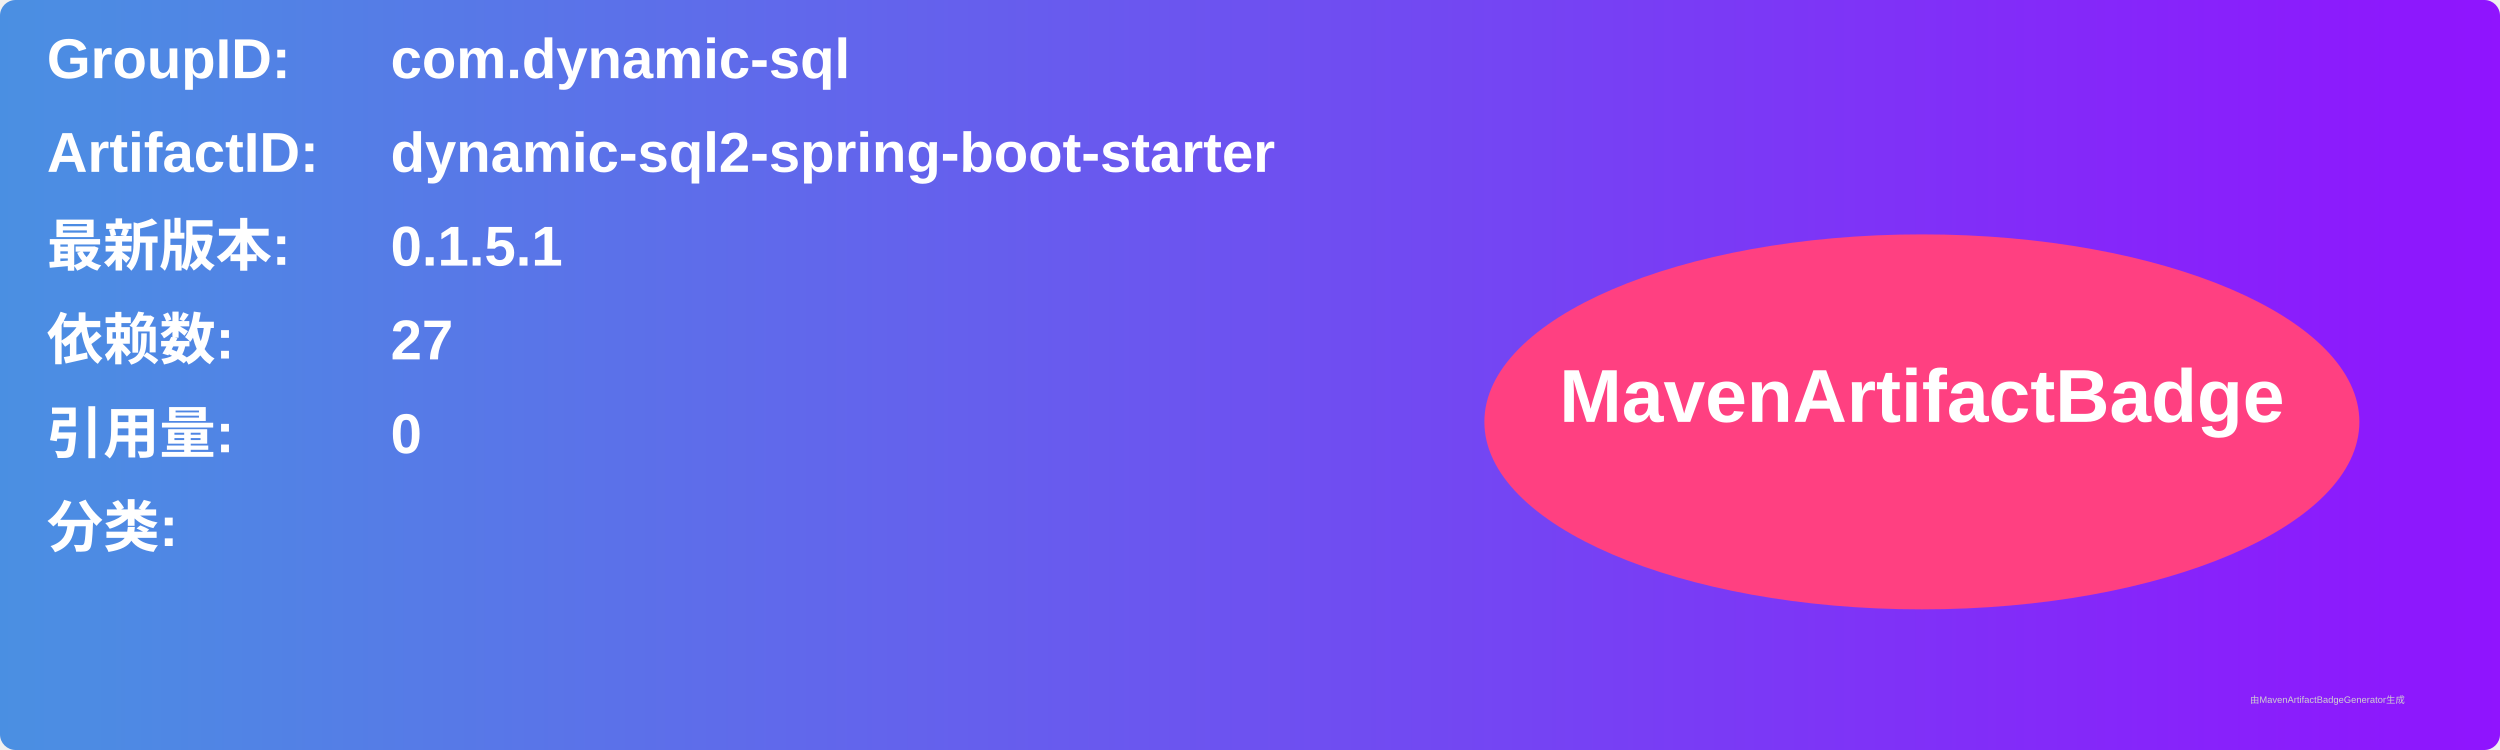
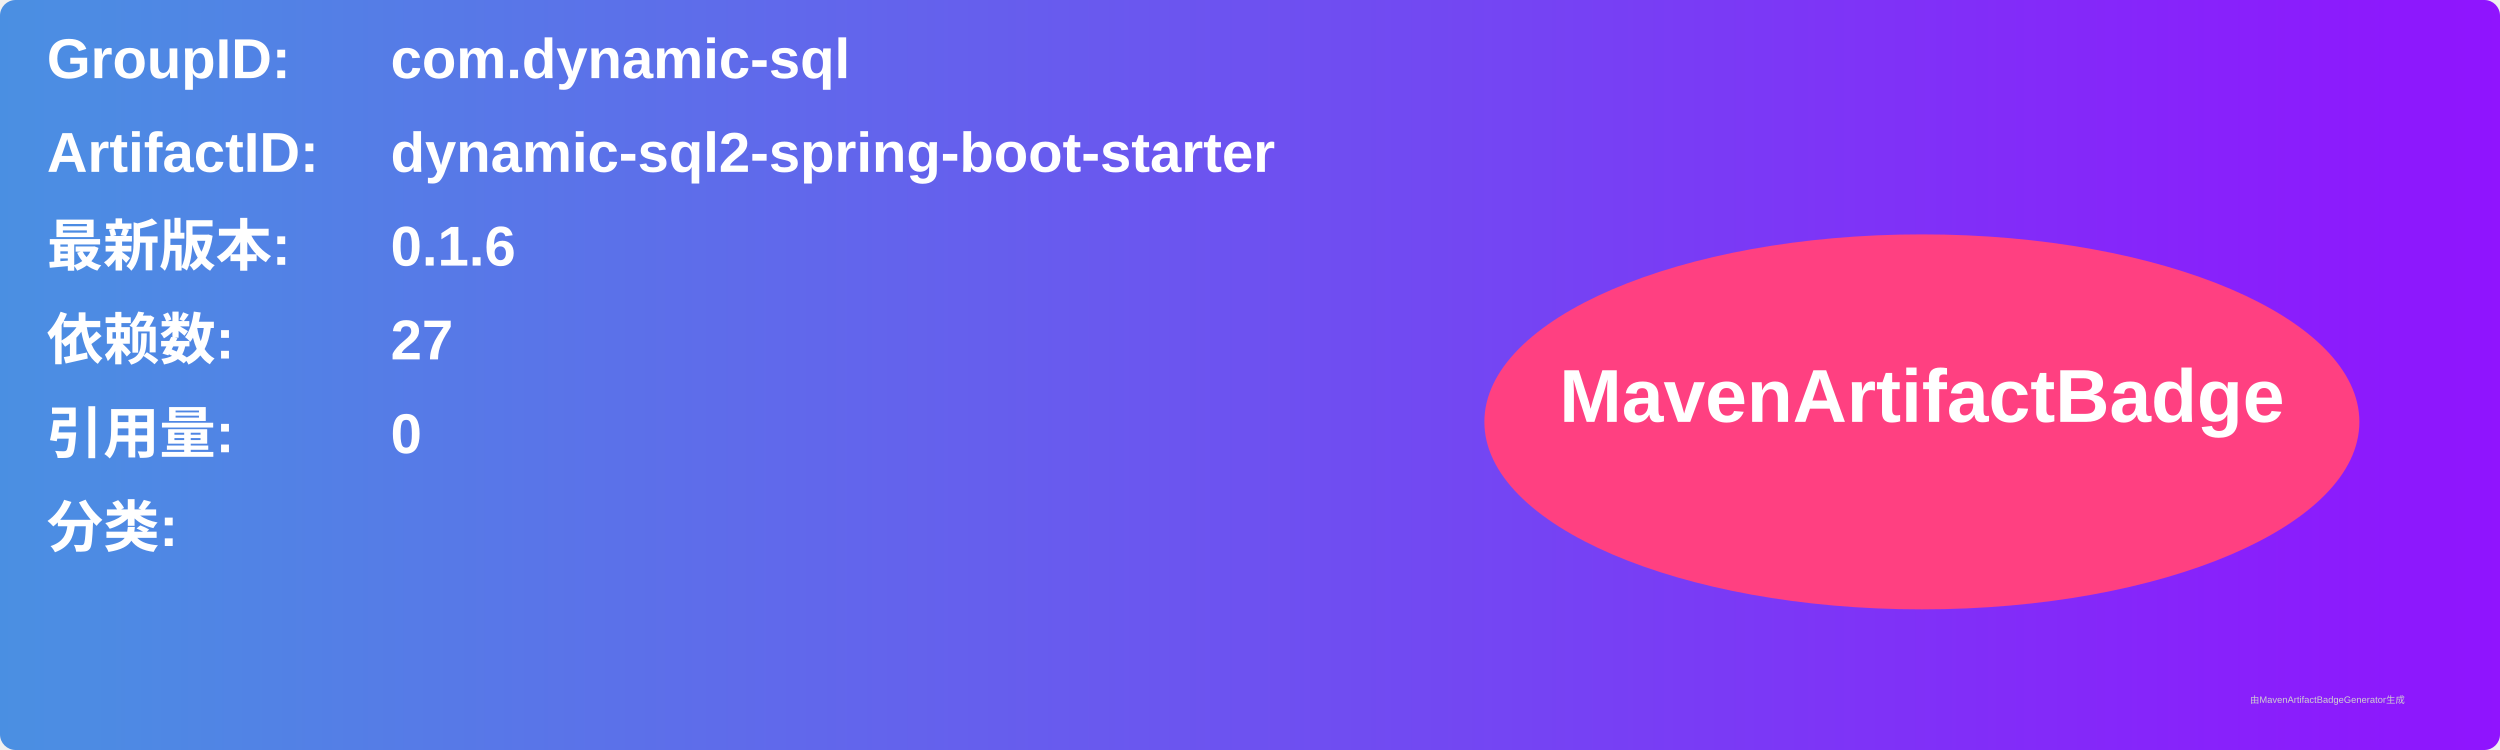
<svg xmlns="http://www.w3.org/2000/svg" width="800" height="240" viewBox="0 0 800 240">
  <linearGradient id="grad" x1="0%" y1="0%" x2="100%" y2="0%">
    <stop offset="0%" stop-color="#4a90e2" />
    <stop offset="100%" stop-color="#9013fe" />
  </linearGradient>
  <rect width="100%" height="100%" rx="5" ry="5" fill="url(#grad)" />
  <g transform="translate(15, 15)">
    <text x="0" y="10" font-family="Arial" font-size="18" fill="white" font-weight="bold" width="260">GroupID:</text>
    <text x="110" y="10" font-family="Arial" font-size="18" fill="white" font-weight="bold" width="460">com.dynamic-sql</text>
    <text x="0" y="40" font-family="Arial" font-size="18" fill="white" font-weight="bold" width="260">ArtifactID:</text>
    <text x="110" y="40" font-family="Arial" font-size="18" fill="white" font-weight="bold" width="460">dynamic-sql2-spring-boot-starter</text>
    <text x="0" y="70" font-family="Arial" font-size="18" fill="white" font-weight="bold">最新版本:</text>
    <text x="110" y="70" font-family="Arial" font-size="18" fill="white" font-weight="bold">
-       <tspan font-weight="bold">0.1.5.1</tspan>
+       <tspan font-weight="bold">0.1.6</tspan>
    </text>
    <text x="0" y="100" font-family="Arial" font-size="18" fill="white" font-weight="bold">依赖数: </text>
    <text x="110" y="100" font-family="Arial" font-size="18" fill="white">
      <tspan font-weight="bold">27</tspan>
    </text>
    <text x="0" y="130" font-family="Arial" font-size="18" fill="white" font-weight="bold">引用量: </text>
    <text x="110" y="130" font-family="Arial" font-size="18" fill="white">
      <tspan font-weight="bold">0</tspan>
    </text>
    <text x="0" y="160" font-family="Arial" font-size="18" fill="white" font-weight="bold">分类:</text>
    <text x="10" y="190" font-family="Arial" font-size="10" fill="white">
      <tspan font-weight="bold" />
    </text>
    <ellipse cx="600" cy="120" rx="140" ry="60" fill="#ff4081" />
    <text x="600" y="120" text-anchor="middle" font-family="Arial" font-size="24" fill="white" font-weight="bold">MavenArtifactBadge</text>
  </g>
  <text x="720" y="225" font-family="Arial" font-size="3" fill="#d0d0d0">由MavenArtifactBadgeGenerator生成</text>
</svg>
